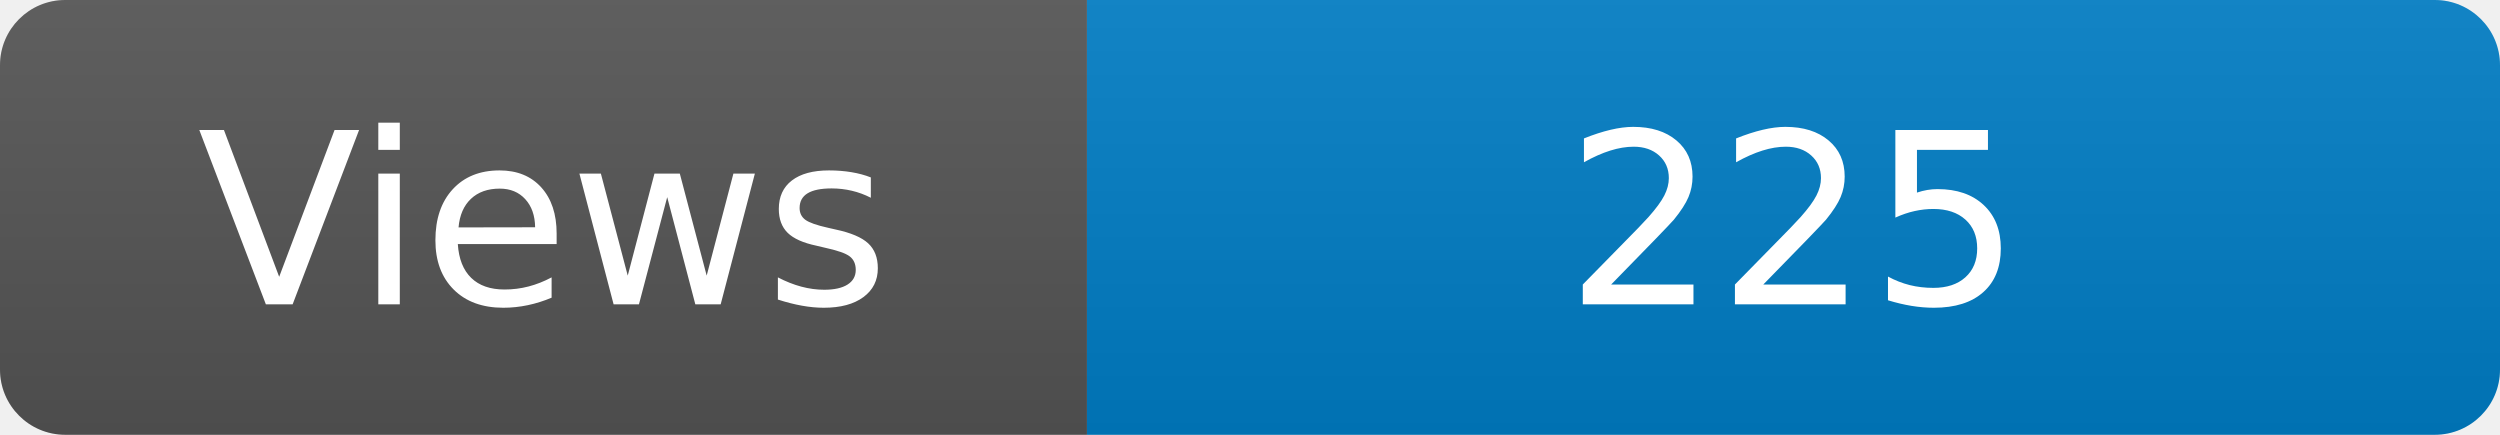
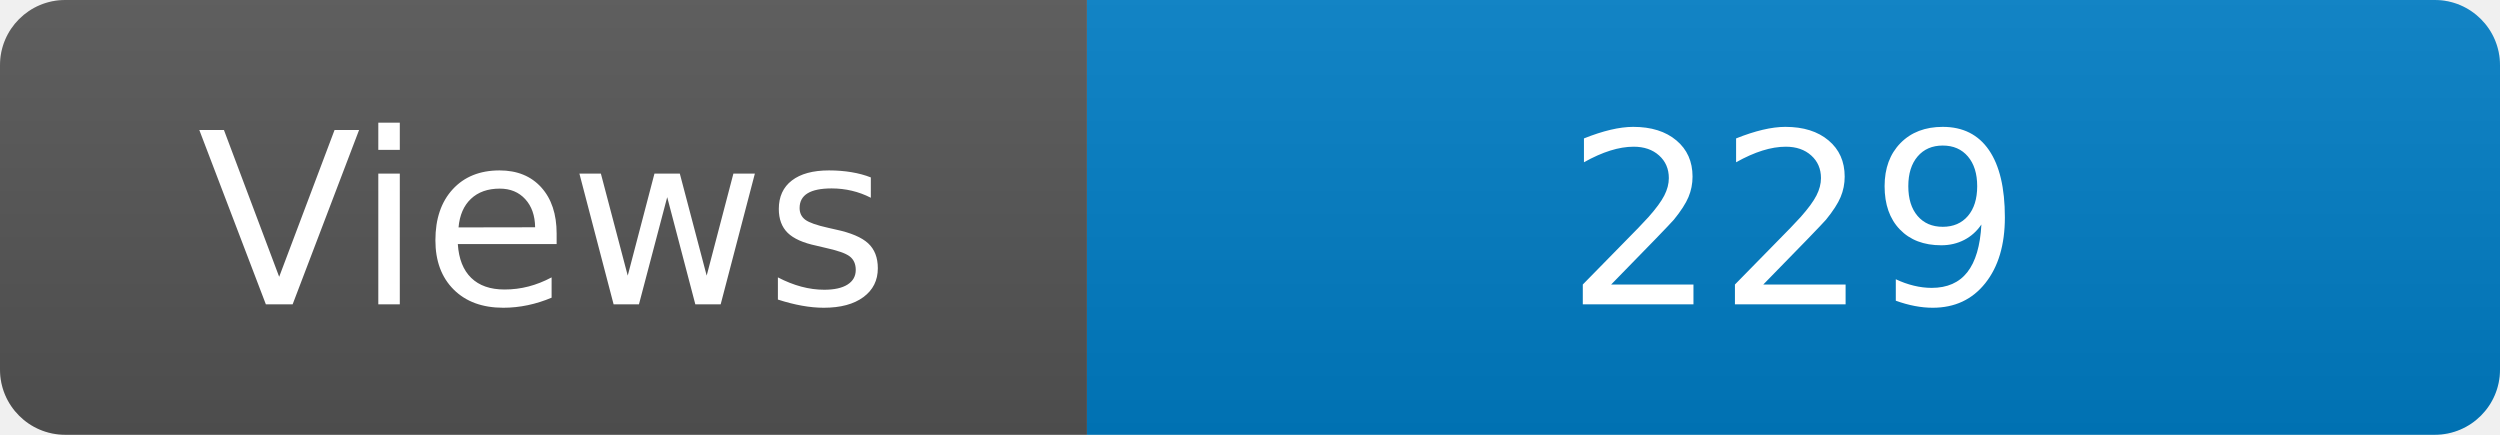
<svg xmlns="http://www.w3.org/2000/svg" width="115" height="20" role="img" aria-label="Maintained?: yes">
  <linearGradient id="s" x2="0" y2="100%">
    <stop offset="0" stop-color="#bbb" stop-opacity=".1" />
    <stop offset="1" stop-opacity=".1" />
  </linearGradient>
  <clipPath id="r">
    <rect width="115" height="20" rx="3" fill="#fff" />
  </clipPath>
  <g clip-path="url(#r)">
    <rect width="50" height="20" fill="#555" />
    <rect x="50" width="160" height="20" fill="#007ec6" />
    <rect width="115" height="20" fill="url(#s)" />
  </g>
  <g fill="#fff" text-anchor="middle" font-family="Verdana,Geneva,DejaVu Sans,sans-serif" font-size="110">
    <text x="250" y="140" transform="scale(.1)" fill="#fff">Views</text>
-     <text x="825" y="140" transform="scale(.1)" fill="#fff">225</text>
+     <text x="825" y="140" transform="scale(.1)" fill="#fff">229</text>
  </g>
</svg>
